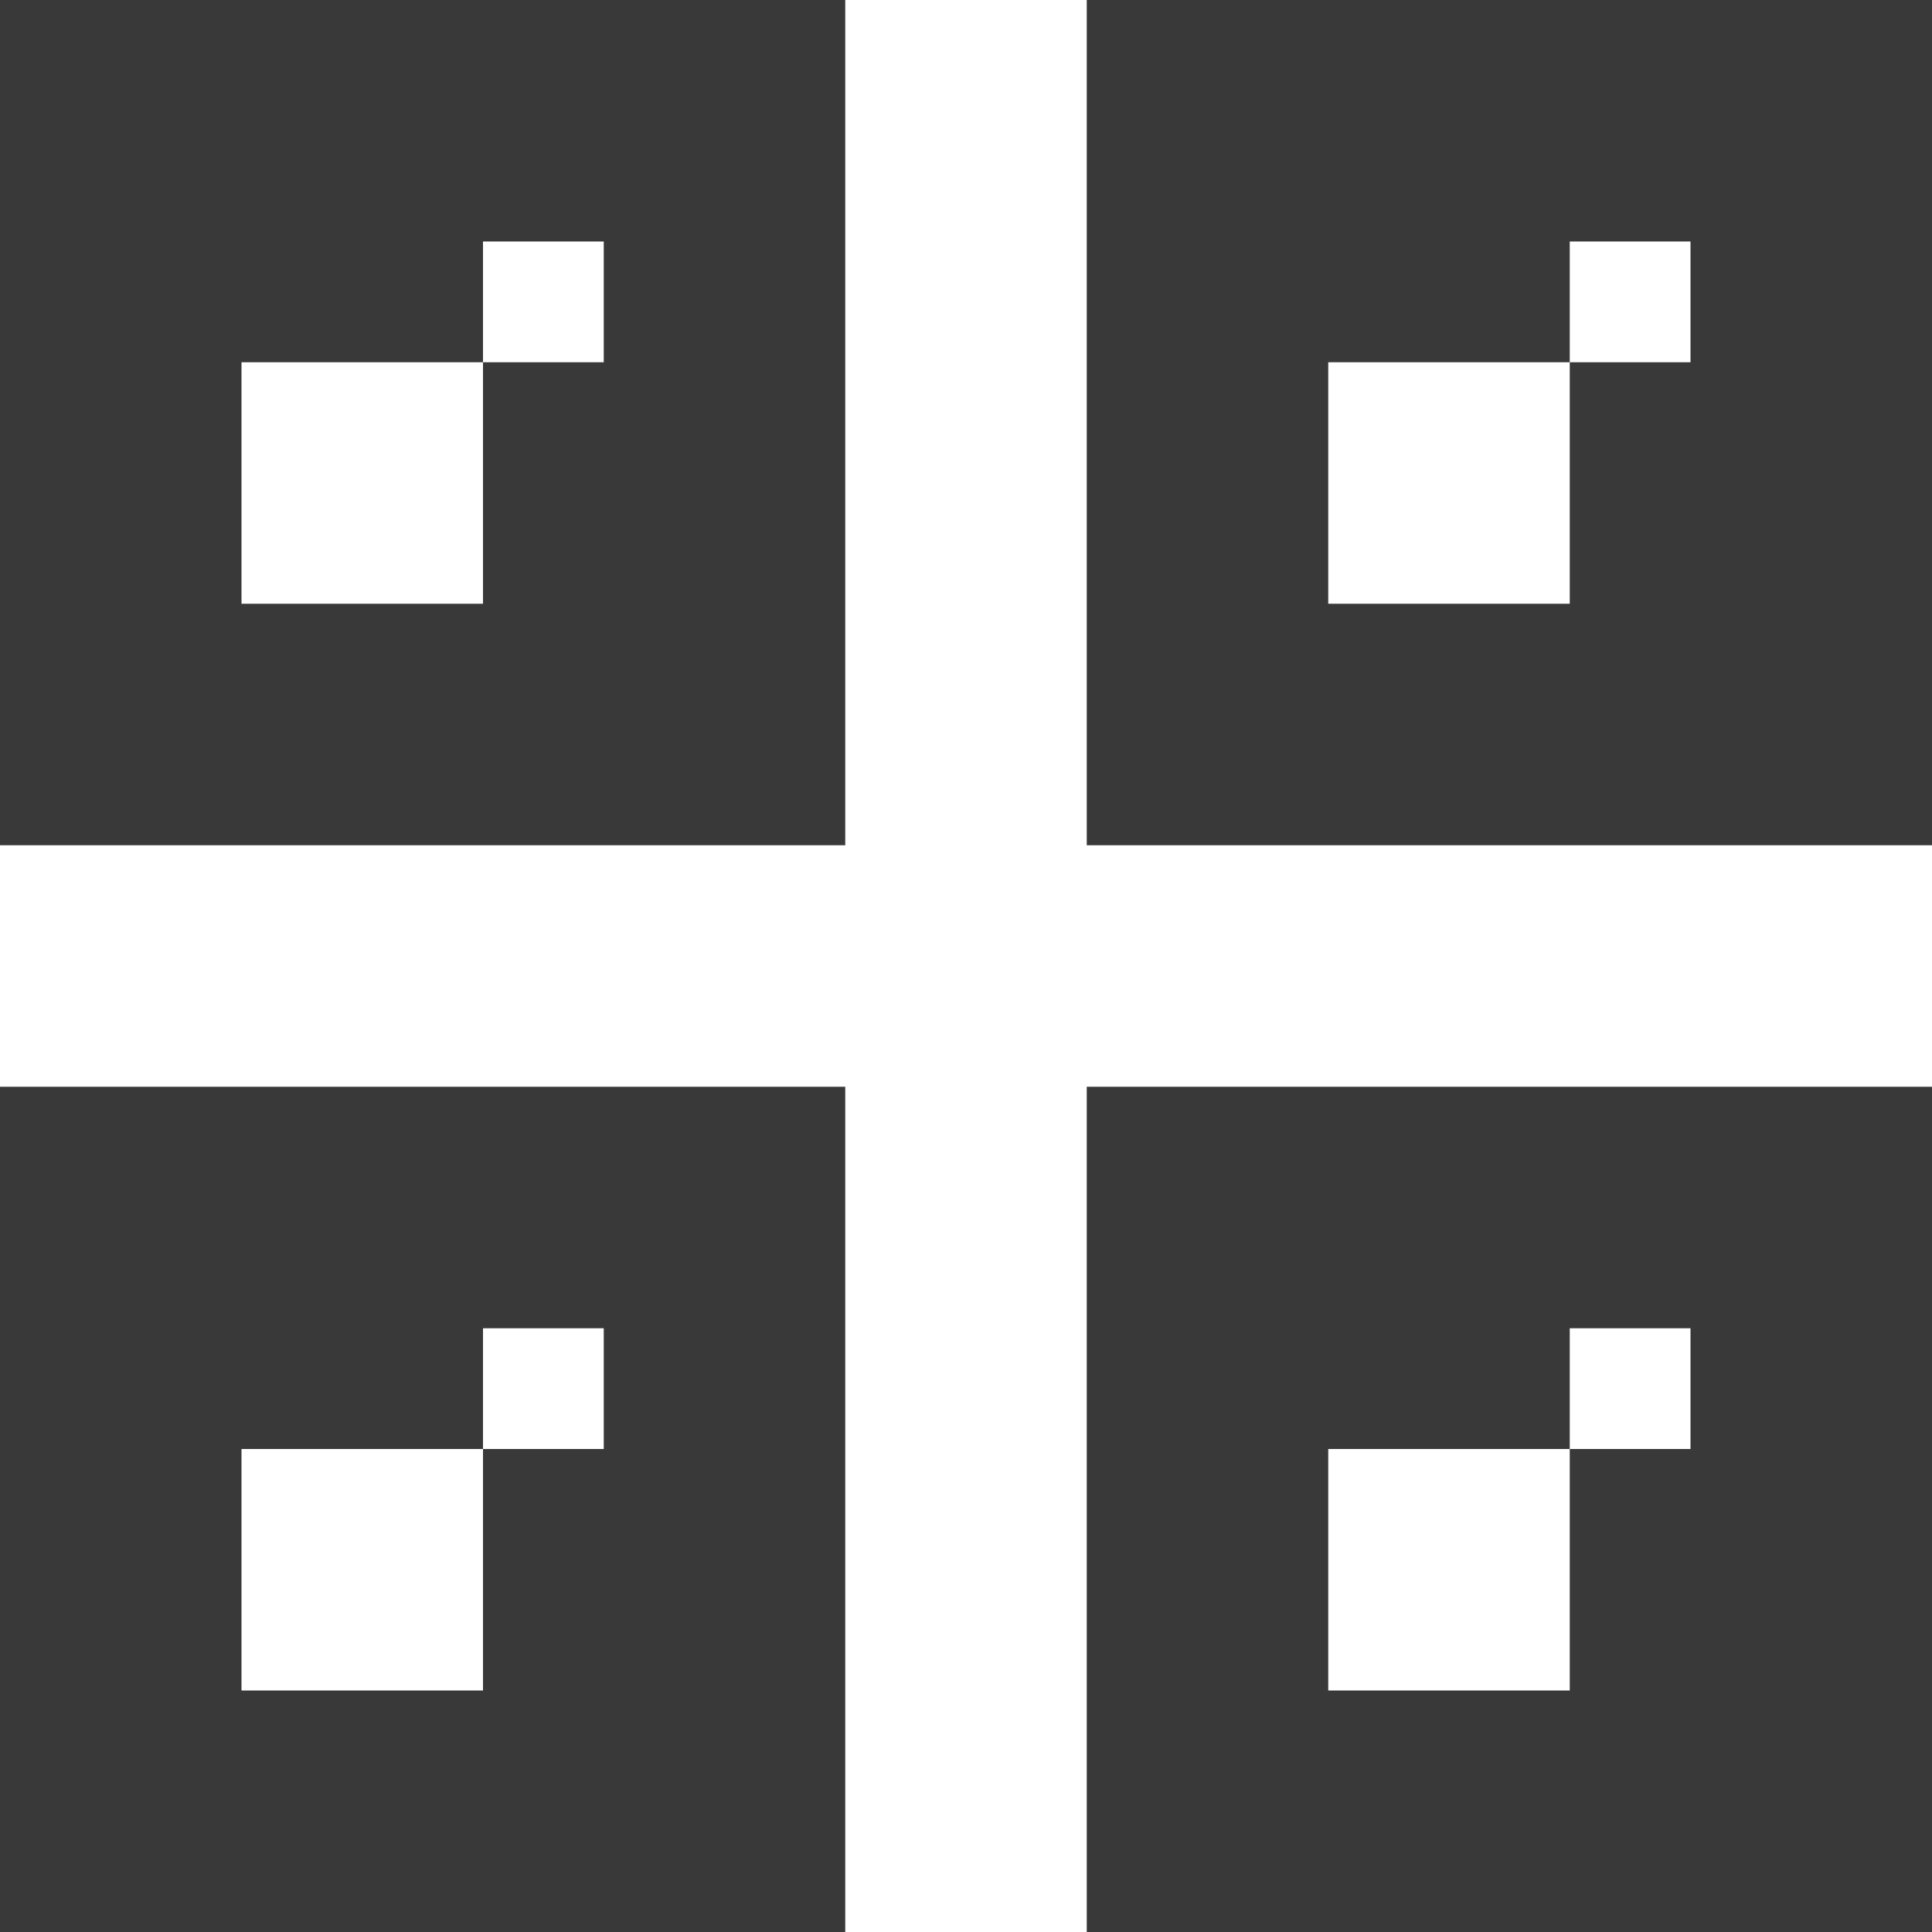
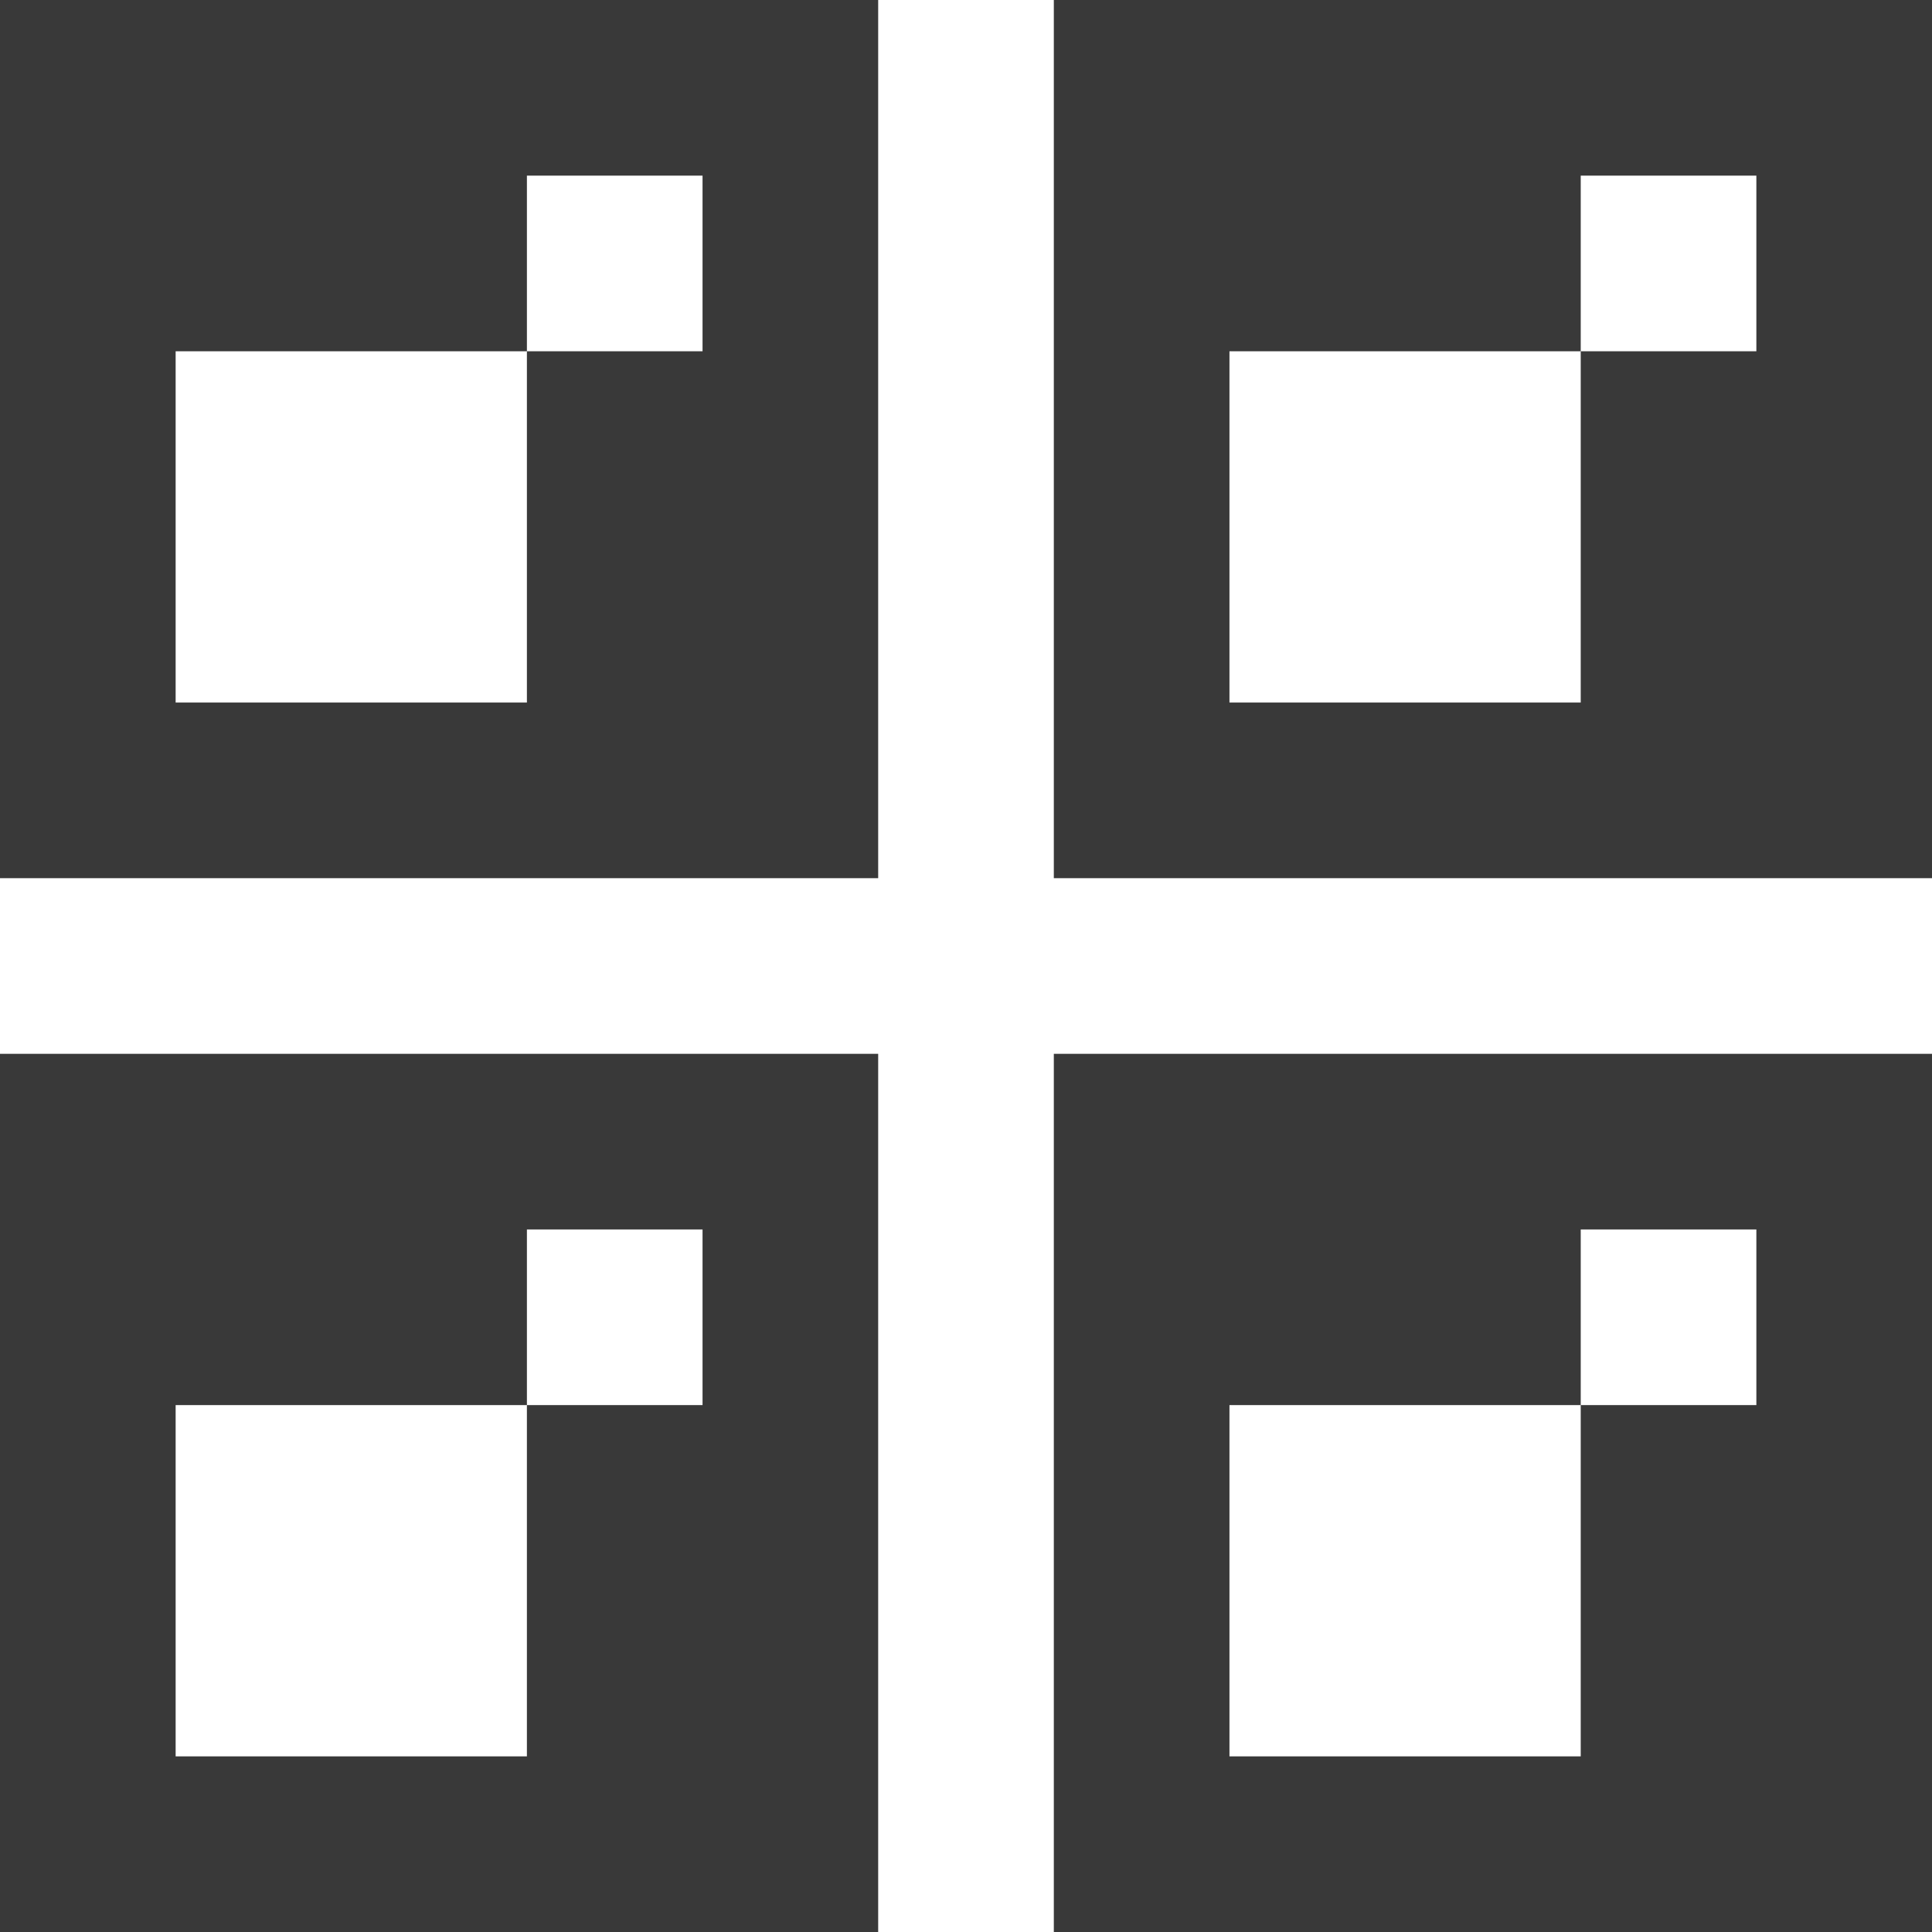
- <svg xmlns="http://www.w3.org/2000/svg" width="32" height="32" viewBox="0 0 32 32" id="svg2" version="1.1">
+ <svg xmlns="http://www.w3.org/2000/svg" width="22" height="22" viewBox="0 0 22 22" id="svg2" version="1.1">
  <defs id="defs4" />
-   <g style="display:inline" id="g4192">
-     <path style="display:inline;opacity:0.99;fill:#373737;fill-opacity:1;stroke:none;stroke-width:2;stroke-linecap:square;stroke-linejoin:miter;stroke-miterlimit:4;stroke-dasharray:none;stroke-dashoffset:1;stroke-opacity:1" d="M 0 18 L 0 32 L 14 32 L 14 18 L 0 18 z M 8 22 L 10 22 L 10 24 L 8 24 L 8 26 L 8 28 L 4 28 L 4 26 L 4 24 L 6 24 L 8 24 L 8 22 z " id="path4200" />
-     <path style="display:inline;opacity:0.99;fill:#373737;fill-opacity:1;stroke:none;stroke-width:2;stroke-linecap:square;stroke-linejoin:miter;stroke-miterlimit:4;stroke-dasharray:none;stroke-dashoffset:1;stroke-opacity:1" d="m 18,18 0,14 14,0 0,-14 -14,0 z m 8,4 2,0 0,2 -2,0 0,2 0,2 -4,0 0,-2 0,-2 2,0 2,0 0,-2 z" id="path4200-7" />
-     <path style="display:inline;opacity:0.99;fill:#373737;fill-opacity:1;stroke:none;stroke-width:2;stroke-linecap:square;stroke-linejoin:miter;stroke-miterlimit:4;stroke-dasharray:none;stroke-dashoffset:1;stroke-opacity:1" d="M 18,-3.3749998e-7 18,14 32,14 32,-3.3749998e-7 l -14,0 z M 26,4 l 2,0 0,2 -2,0 0,2 0,2 -4,0 0,-2 0,-2 2,0 2,0 0,-2 z" id="path4200-3" />
-     <path style="display:inline;opacity:0.99;fill:#373737;fill-opacity:1;stroke:none;stroke-width:2;stroke-linecap:square;stroke-linejoin:miter;stroke-miterlimit:4;stroke-dasharray:none;stroke-dashoffset:1;stroke-opacity:1" d="M 0,-3.3749998e-7 0,14 14,14 14,-3.3749998e-7 l -14,0 z M 8,4 l 2,0 0,2 -2,0 0,2 0,2 -4,0 0,-2 0,-2 2,0 2,0 0,-2 z" id="path4200-9" />
+   <g style="display:inline" id="g4192" transform="translate(0,-10)">
+     <path style="display:inline;opacity:0.99;fill:#373737;fill-opacity:1;stroke:none;stroke-width:1.375;stroke-linecap:square;stroke-linejoin:miter;stroke-miterlimit:4;stroke-dasharray:none;stroke-dashoffset:1;stroke-opacity:1" d="M 0,10 V 20 H 10 V 10 Z m 6,2 h 2 v 2 H 6 v 4 H 2 v -4 h 4 z" id="path4200-9" />
+     <path style="display:inline;opacity:0.99;fill:#373737;fill-opacity:1;stroke:none;stroke-width:1.375;stroke-linecap:square;stroke-linejoin:miter;stroke-miterlimit:4;stroke-dasharray:none;stroke-dashoffset:1;stroke-opacity:1" d="M 12,10 V 20 H 22 V 10 Z m 6,2 h 2 v 2 h -2 v 4 h -4 v -4 h 4 z" id="path4200-9-3" />
+     <path style="display:inline;opacity:0.99;fill:#373737;fill-opacity:1;stroke:none;stroke-width:1.375;stroke-linecap:square;stroke-linejoin:miter;stroke-miterlimit:4;stroke-dasharray:none;stroke-dashoffset:1;stroke-opacity:1" d="M 0,22 V 32 H 10 V 22 Z m 6,2 h 2 v 2 H 6 v 4 H 2 v -4 h 4 z" id="path4200-9-6" />
+     <path style="display:inline;opacity:0.99;fill:#373737;fill-opacity:1;stroke:none;stroke-width:1.375;stroke-linecap:square;stroke-linejoin:miter;stroke-miterlimit:4;stroke-dasharray:none;stroke-dashoffset:1;stroke-opacity:1" d="M 12,22 V 32 H 22 V 22 Z m 6,2 h 2 v 2 h -2 v 4 h -4 v -4 h 4 z" id="path4200-9-3-7" />
  </g>
</svg>
